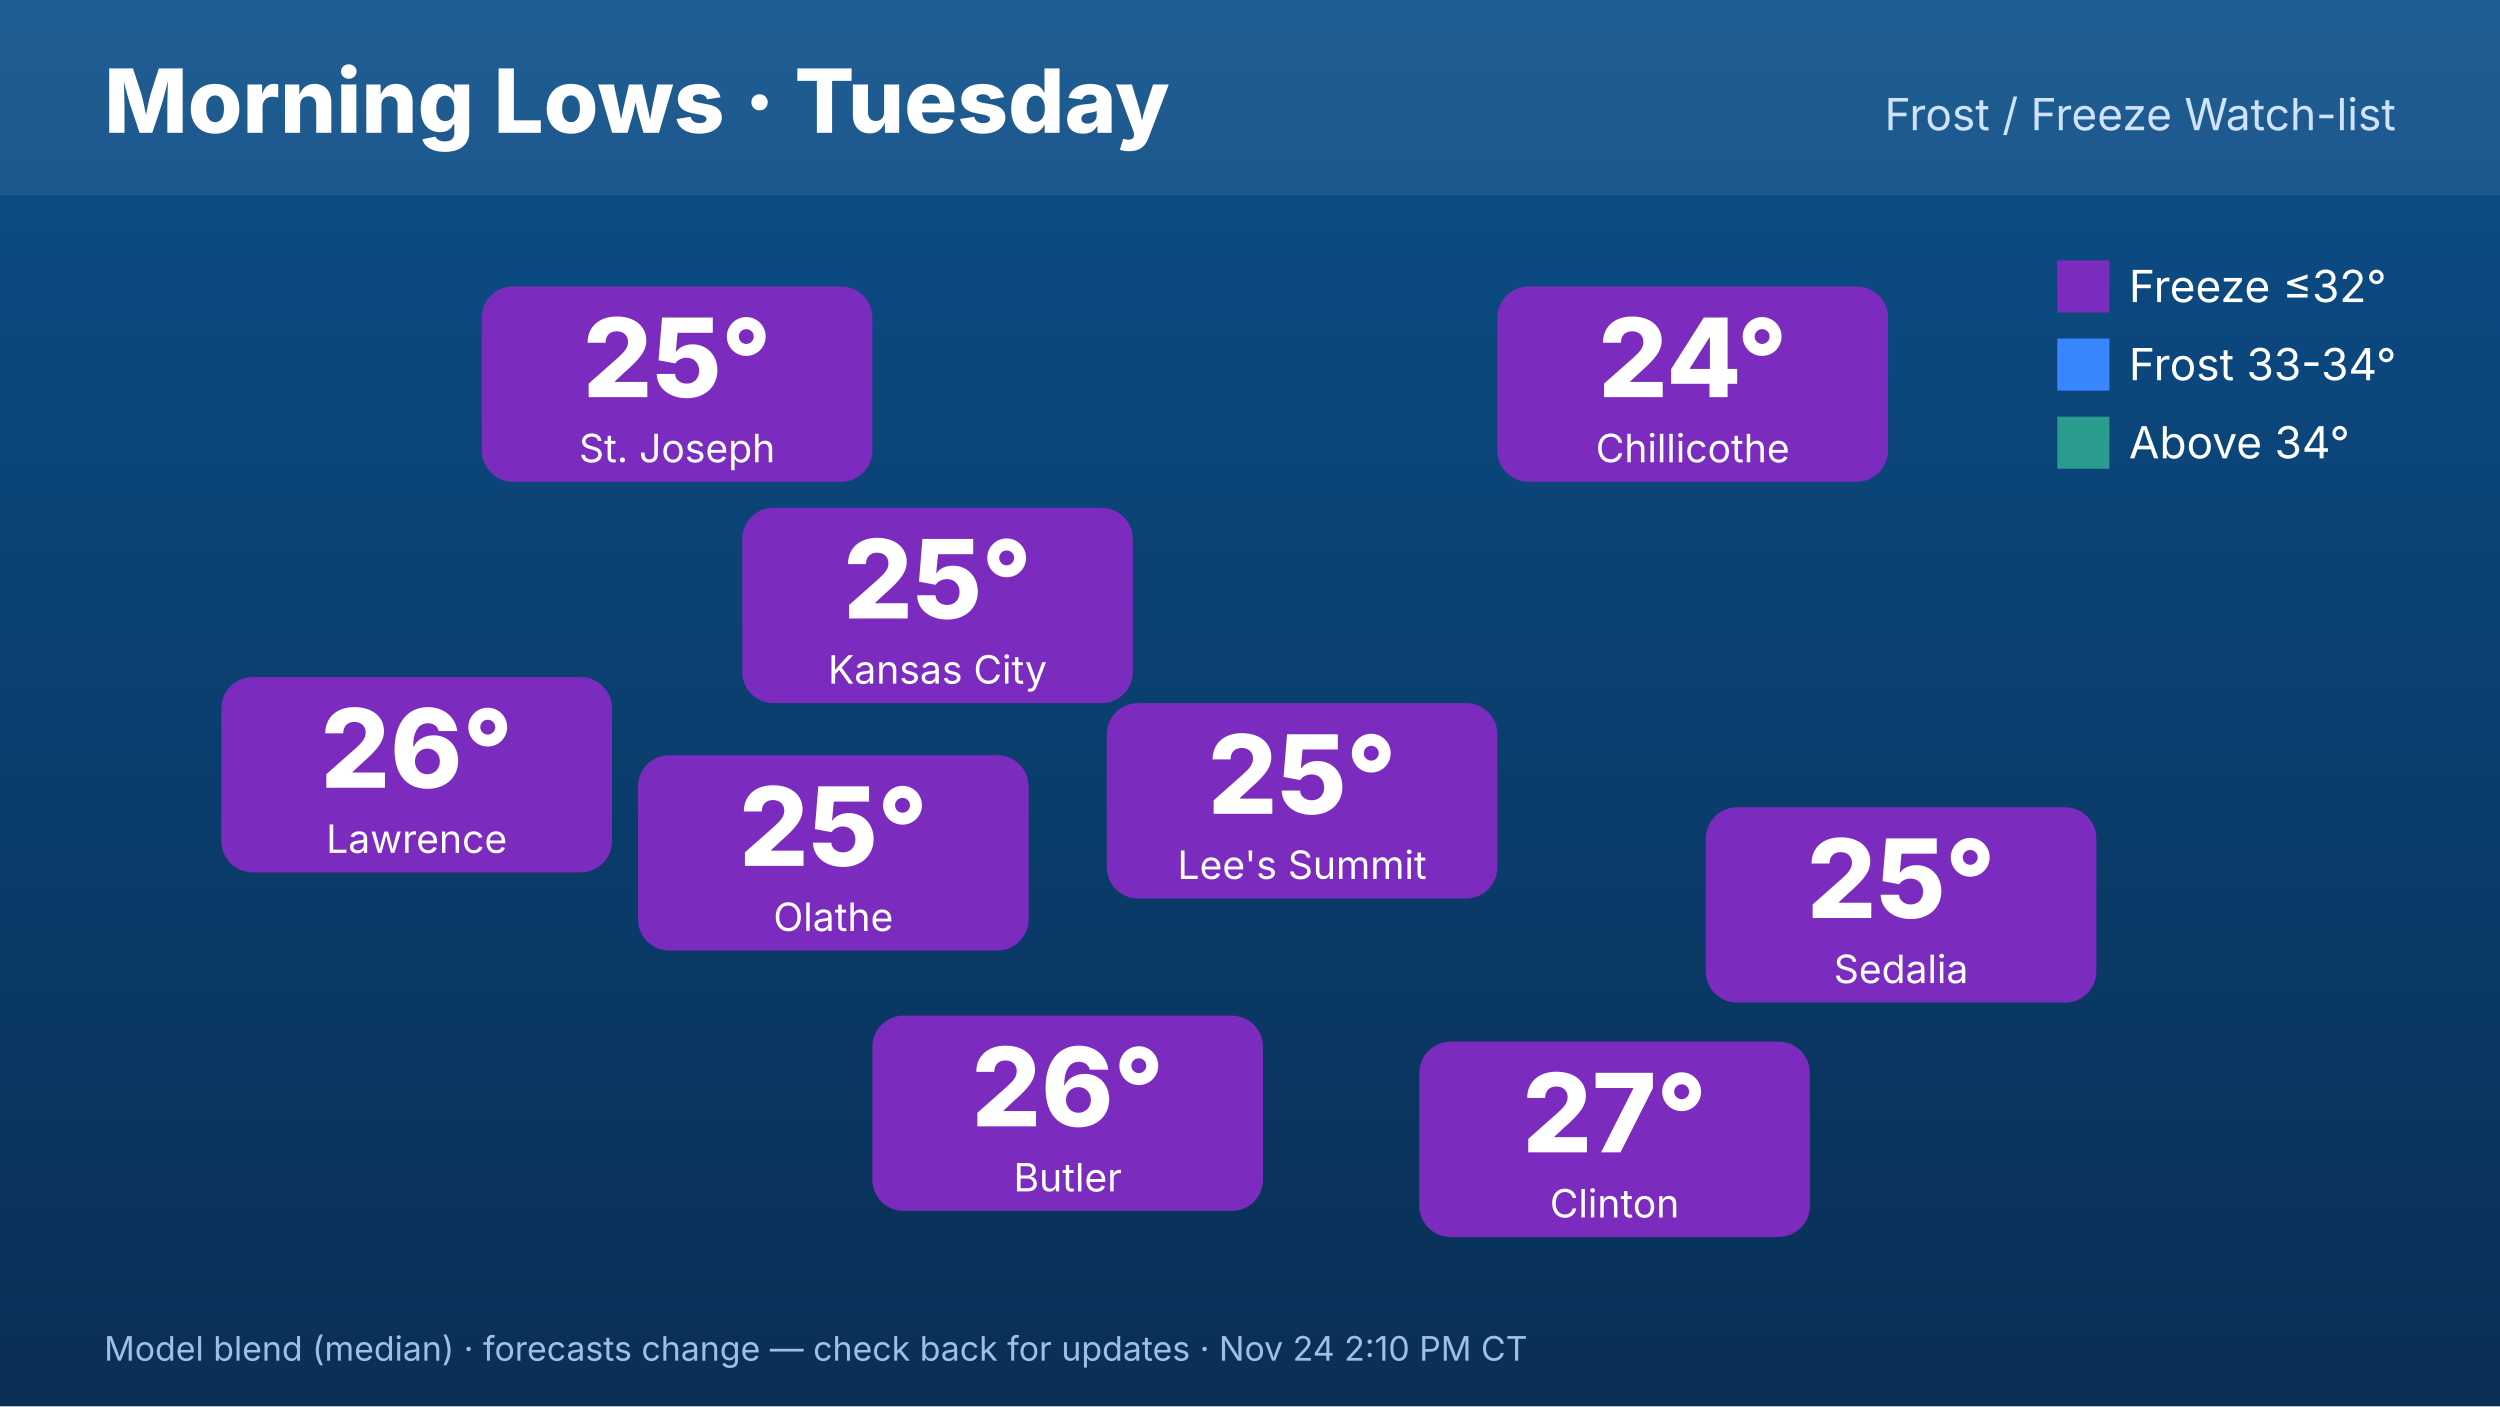
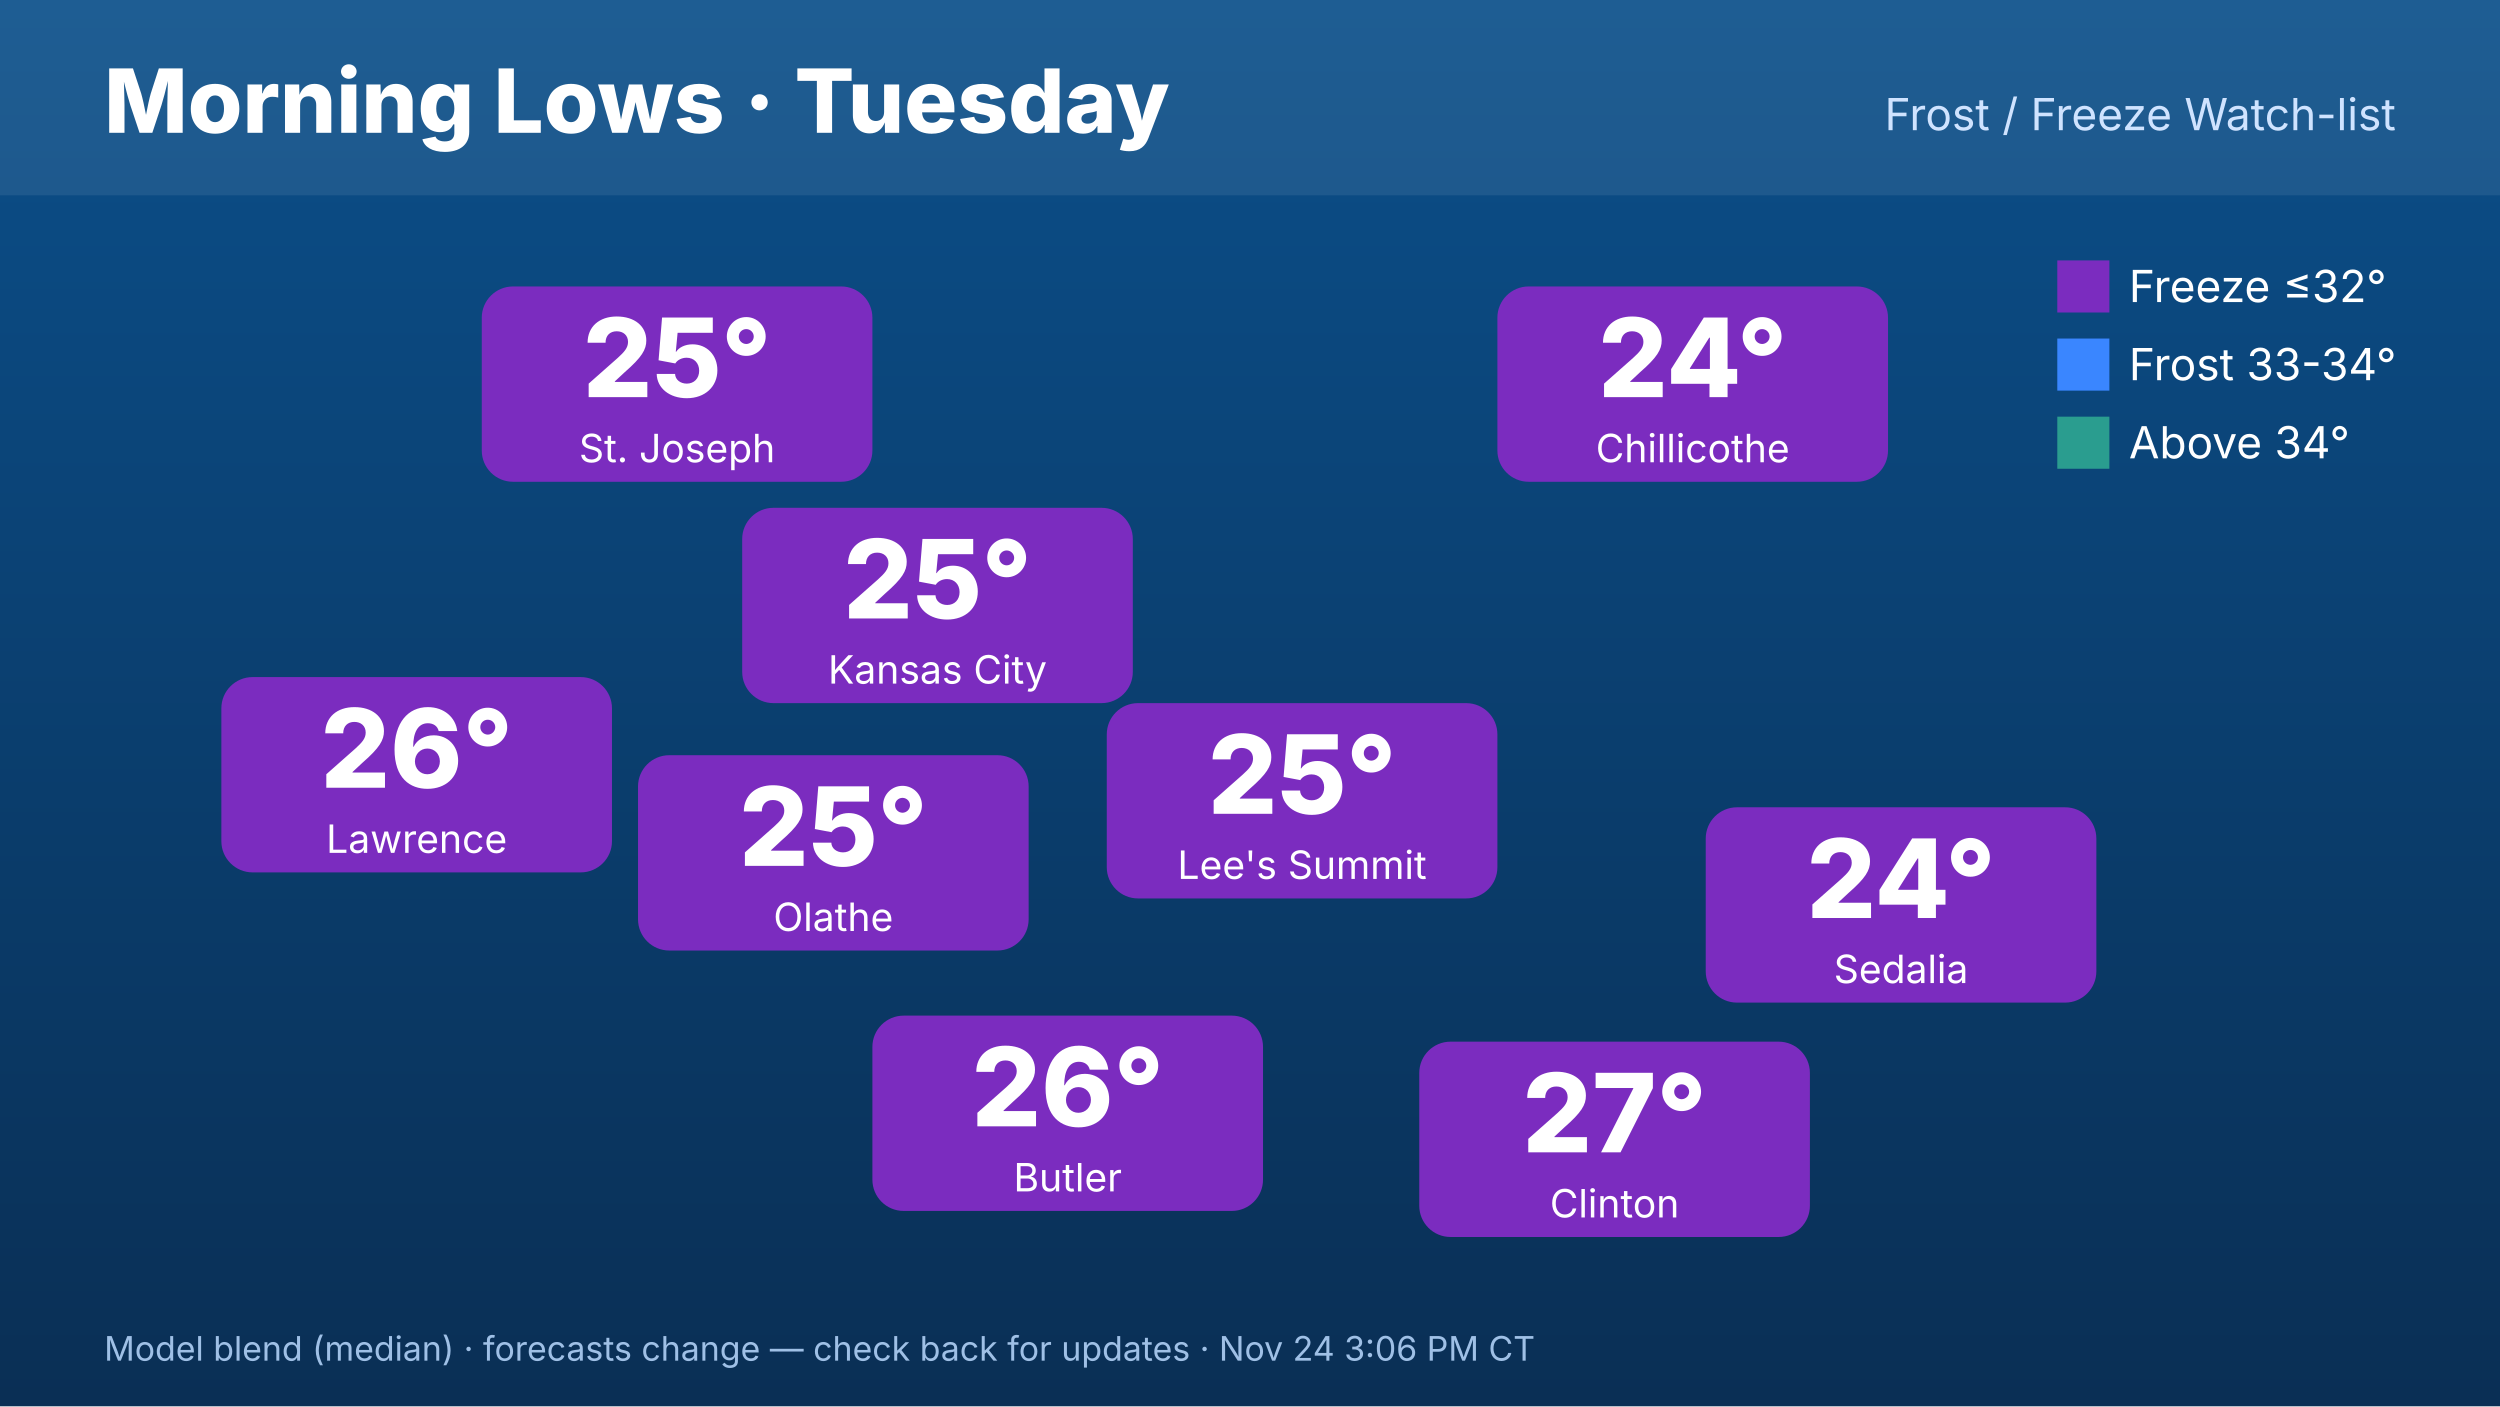
<svg xmlns="http://www.w3.org/2000/svg" width="1920" height="1080" viewBox="0 0 1920 1080" font-family="Inter,Helvetica,Arial,sans-serif">
  <defs>
    <linearGradient id="bg" x1="0" y1="0" x2="0" y2="1">
      <stop offset="0" stop-color="#0b4f8a" />
      <stop offset="1" stop-color="#0a2f55" />
    </linearGradient>
  </defs>
  <rect width="1920" height="1080" fill="url(#bg)" />
  <rect x="0" y="0" width="1920" height="150" fill="#ffffff" opacity=".08" />
  <text x="80" y="102" font-size="68" font-weight="800" fill="#fff">Morning Lows · Tuesday</text>
  <text x="1840" y="100" font-size="34" fill="#cfe3ff" text-anchor="end">Frost / Freeze Watch-list</text>
  <rect x="570" y="390" width="300" height="150" rx="24" fill="#7b2cbf" />
  <text x="720" y="475" font-size="84" font-weight="800" fill="#fff" text-anchor="middle">25°</text>
  <text x="720" y="525" font-size="30" fill="#fff" text-anchor="middle">Kansas City</text>
  <rect x="370" y="220" width="300" height="150" rx="24" fill="#7b2cbf" />
  <text x="520" y="305" font-size="84" font-weight="800" fill="#fff" text-anchor="middle">25°</text>
  <text x="520" y="355" font-size="30" fill="#fff" text-anchor="middle">St. Joseph</text>
  <rect x="170" y="520" width="300" height="150" rx="24" fill="#7b2cbf" />
  <text x="320" y="605" font-size="84" font-weight="800" fill="#fff" text-anchor="middle">26°</text>
  <text x="320" y="655" font-size="30" fill="#fff" text-anchor="middle">Lawrence</text>
  <rect x="1150" y="220" width="300" height="150" rx="24" fill="#7b2cbf" />
  <text x="1300" y="305" font-size="84" font-weight="800" fill="#fff" text-anchor="middle">24°</text>
  <text x="1300" y="355" font-size="30" fill="#fff" text-anchor="middle">Chillicothe</text>
  <rect x="1310" y="620" width="300" height="150" rx="24" fill="#7b2cbf" />
-   <text x="1460" y="705" font-size="84" font-weight="800" fill="#fff" text-anchor="middle">25°</text>
+   <text x="1460" y="705" font-size="84" font-weight="800" fill="#fff" text-anchor="middle">24°</text>
  <text x="1460" y="755" font-size="30" fill="#fff" text-anchor="middle">Sedalia</text>
  <rect x="1090" y="800" width="300" height="150" rx="24" fill="#7b2cbf" />
  <text x="1240" y="885" font-size="84" font-weight="800" fill="#fff" text-anchor="middle">27°</text>
  <text x="1240" y="935" font-size="30" fill="#fff" text-anchor="middle">Clinton</text>
  <rect x="670" y="780" width="300" height="150" rx="24" fill="#7b2cbf" />
  <text x="820" y="865" font-size="84" font-weight="800" fill="#fff" text-anchor="middle">26°</text>
  <text x="820" y="915" font-size="30" fill="#fff" text-anchor="middle">Butler</text>
  <rect x="490" y="580" width="300" height="150" rx="24" fill="#7b2cbf" />
  <text x="640" y="665" font-size="84" font-weight="800" fill="#fff" text-anchor="middle">25°</text>
  <text x="640" y="715" font-size="30" fill="#fff" text-anchor="middle">Olathe</text>
  <rect x="850" y="540" width="300" height="150" rx="24" fill="#7b2cbf" />
  <text x="1000" y="625" font-size="84" font-weight="800" fill="#fff" text-anchor="middle">25°</text>
  <text x="1000" y="675" font-size="30" fill="#fff" text-anchor="middle">Lee's Summit</text>
  <g font-size="34" fill="#fff">
    <rect x="1580" y="200" width="40" height="40" fill="#7b2cbf" />
    <text x="1635" y="232">Freeze ≤32°</text>
    <rect x="1580" y="260" width="40" height="40" fill="#3a86ff" />
    <text x="1635" y="292">Frost 33-34°</text>
    <rect x="1580" y="320" width="40" height="40" fill="#2a9d8f" />
    <text x="1635" y="352">Above 34°</text>
  </g>
-   <text x="80" y="1045" font-size="26" fill="#9fc0e6">Model blend (median) · forecasts change — check back for updates · Nov 24 2:10 PM CT</text>
+   <text x="80" y="1045" font-size="26" fill="#9fc0e6">Model blend (median) · forecasts change — check back for updates · Nov 24 3:06 PM CT</text>
</svg>
